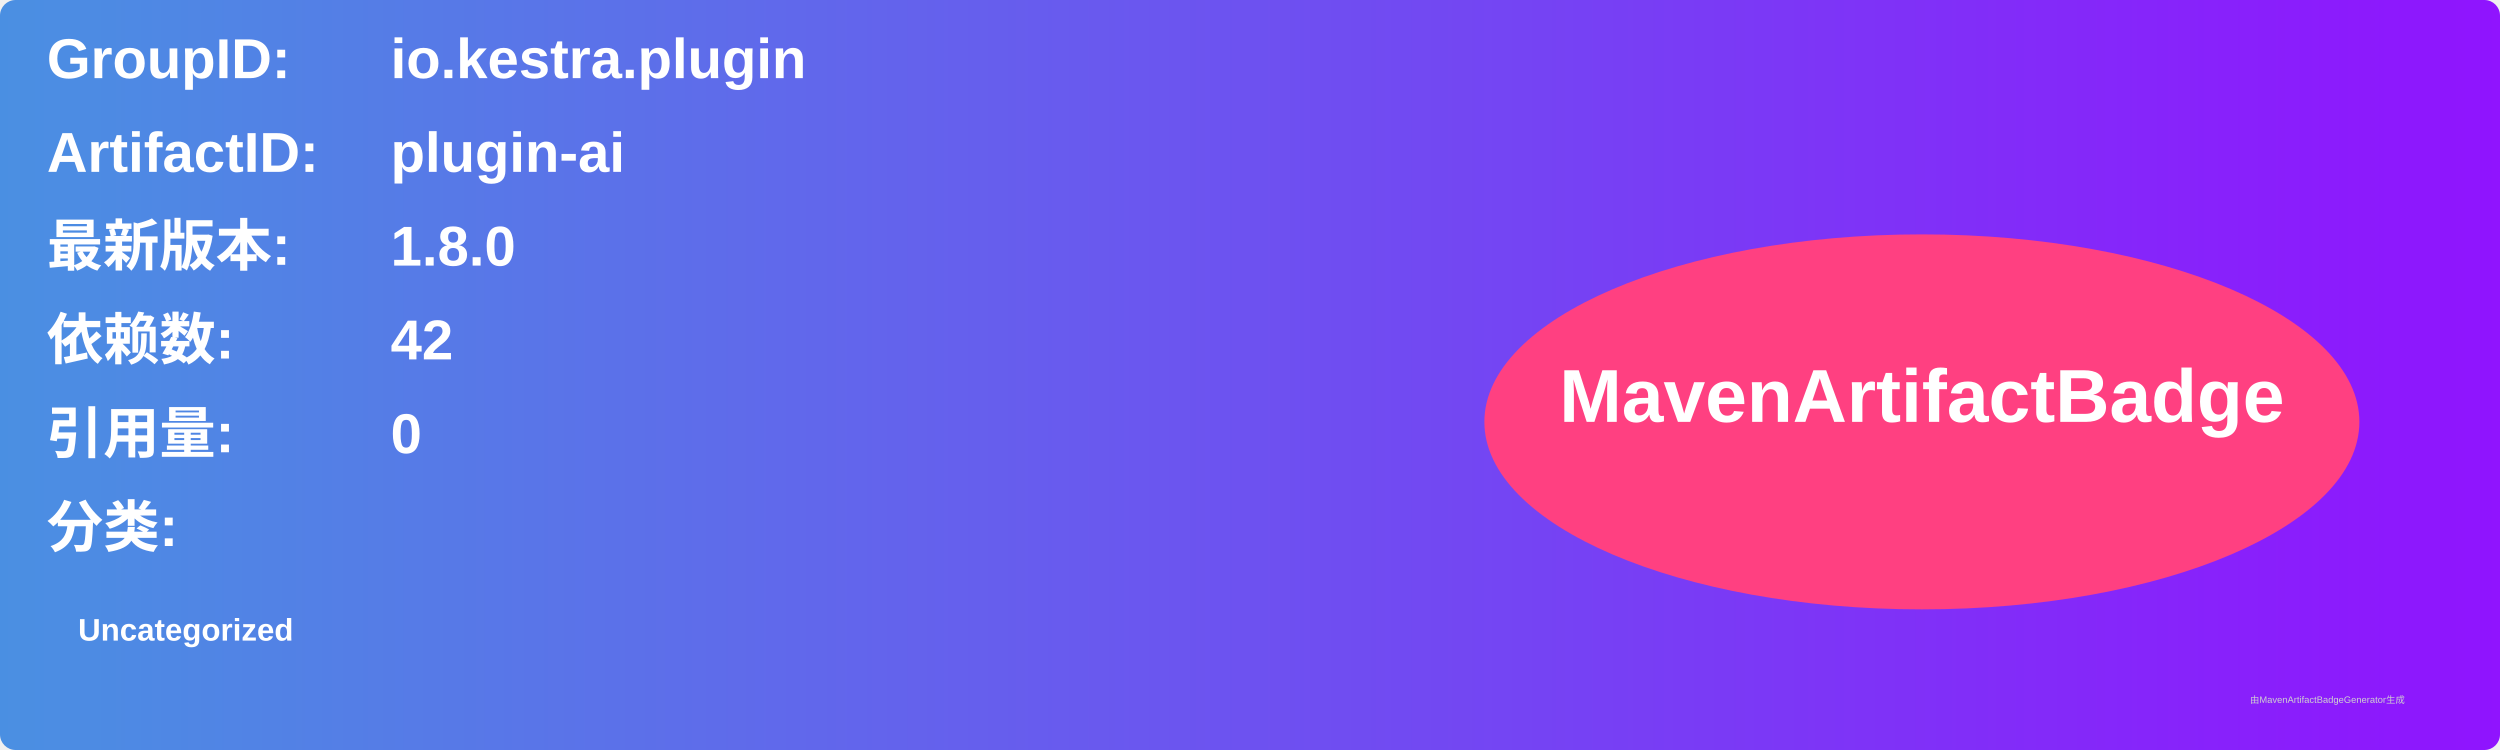
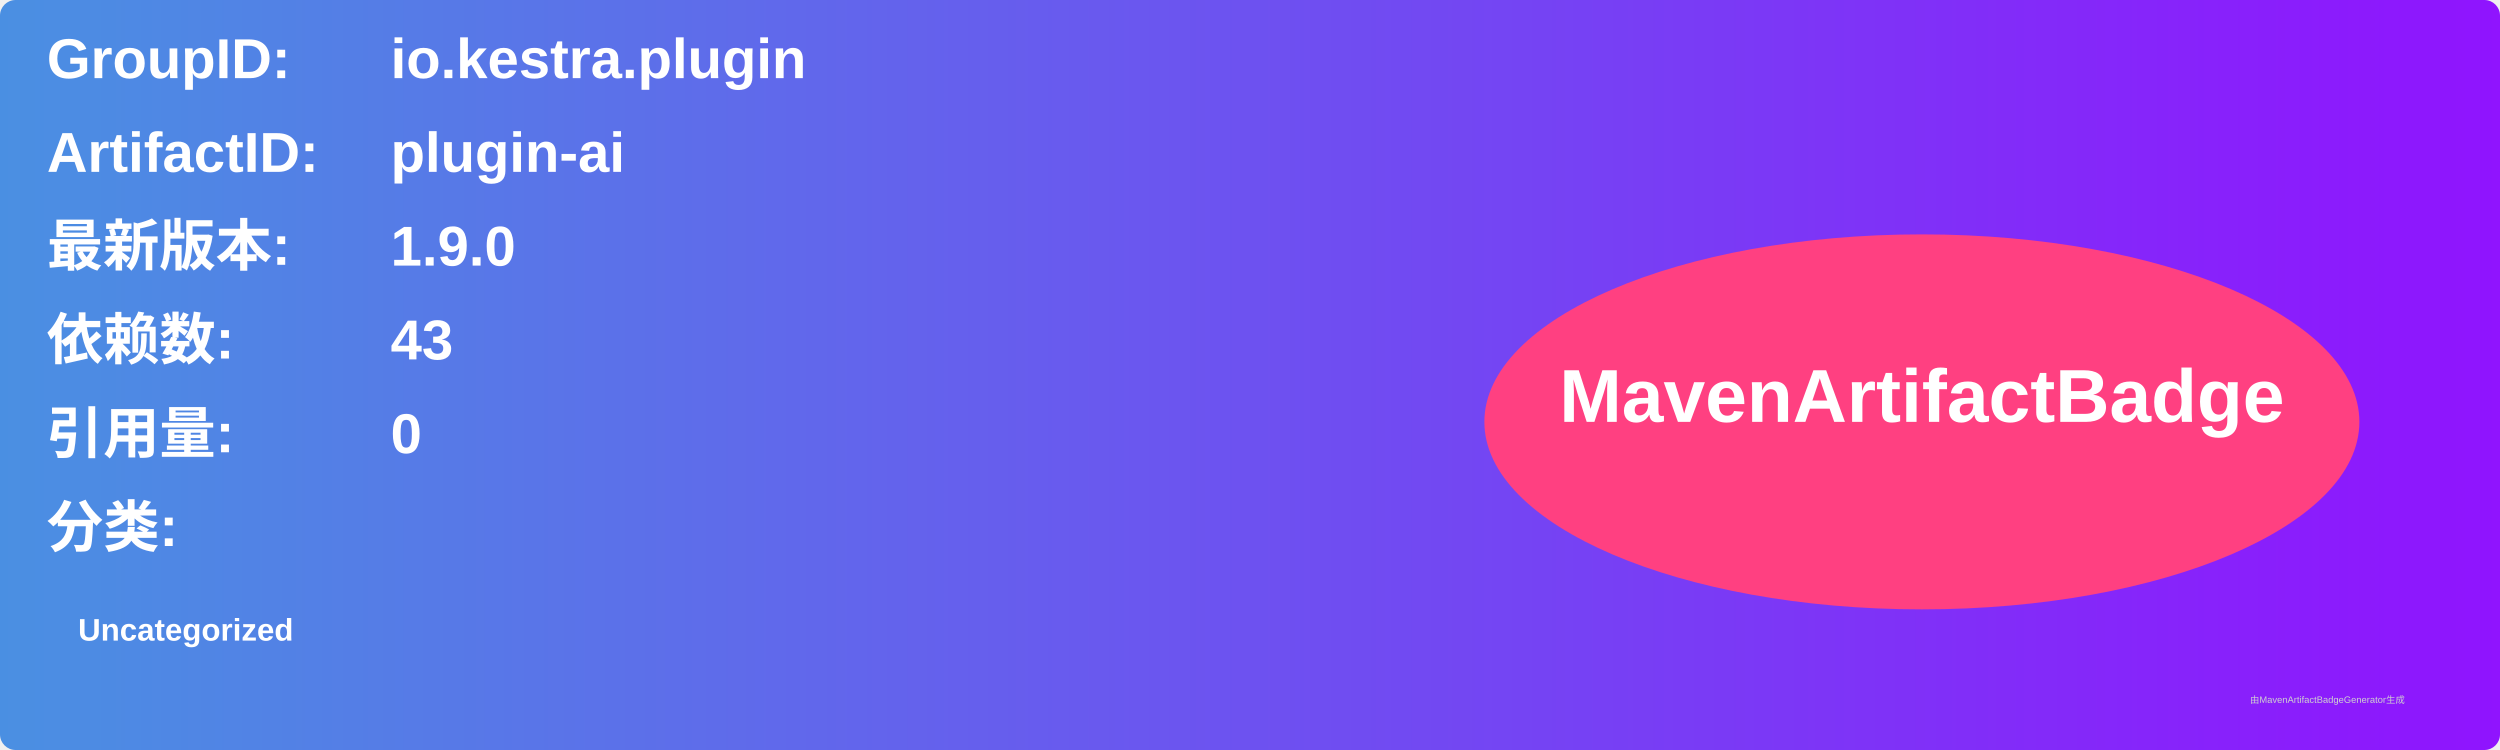
<svg xmlns="http://www.w3.org/2000/svg" width="800" height="240" viewBox="0 0 800 240">
  <linearGradient id="grad" x1="0%" y1="0%" x2="100%" y2="0%">
    <stop offset="0%" stop-color="#4a90e2" />
    <stop offset="100%" stop-color="#9013fe" />
  </linearGradient>
  <rect width="100%" height="100%" rx="5" ry="5" fill="url(#grad)" />
  <g transform="translate(15, 15)">
    <text x="0" y="10" font-family="Arial" font-size="18" fill="white" font-weight="bold" width="260">GroupID:</text>
    <text x="110" y="10" font-family="Arial" font-size="18" fill="white" font-weight="bold" width="460">io.kestra.plugin</text>
    <text x="0" y="40" font-family="Arial" font-size="18" fill="white" font-weight="bold" width="260">ArtifactID:</text>
    <text x="110" y="40" font-family="Arial" font-size="18" fill="white" font-weight="bold" width="460">plugin-ai</text>
    <text x="0" y="70" font-family="Arial" font-size="18" fill="white" font-weight="bold">最新版本:</text>
    <text x="110" y="70" font-family="Arial" font-size="18" fill="white" font-weight="bold">
-       <tspan font-weight="bold">1.8.0</tspan>
+       <tspan font-weight="bold">1.9.0</tspan>
    </text>
    <text x="0" y="100" font-family="Arial" font-size="18" fill="white" font-weight="bold">依赖数: </text>
    <text x="110" y="100" font-family="Arial" font-size="18" fill="white">
-       <tspan font-weight="bold">42</tspan>
+       <tspan font-weight="bold">43</tspan>
    </text>
    <text x="0" y="130" font-family="Arial" font-size="18" fill="white" font-weight="bold">引用量: </text>
    <text x="110" y="130" font-family="Arial" font-size="18" fill="white">
      <tspan font-weight="bold">0</tspan>
    </text>
    <text x="0" y="160" font-family="Arial" font-size="18" fill="white" font-weight="bold">分类:</text>
    <text x="10" y="190" font-family="Arial" font-size="10" fill="white">
      <tspan font-weight="bold">Uncategorized</tspan>
    </text>
    <ellipse cx="600" cy="120" rx="140" ry="60" fill="#ff4081" />
    <text x="600" y="120" text-anchor="middle" font-family="Arial" font-size="24" fill="white" font-weight="bold">MavenArtifactBadge</text>
  </g>
  <text x="720" y="225" font-family="Arial" font-size="3" fill="#d0d0d0">由MavenArtifactBadgeGenerator生成</text>
</svg>
